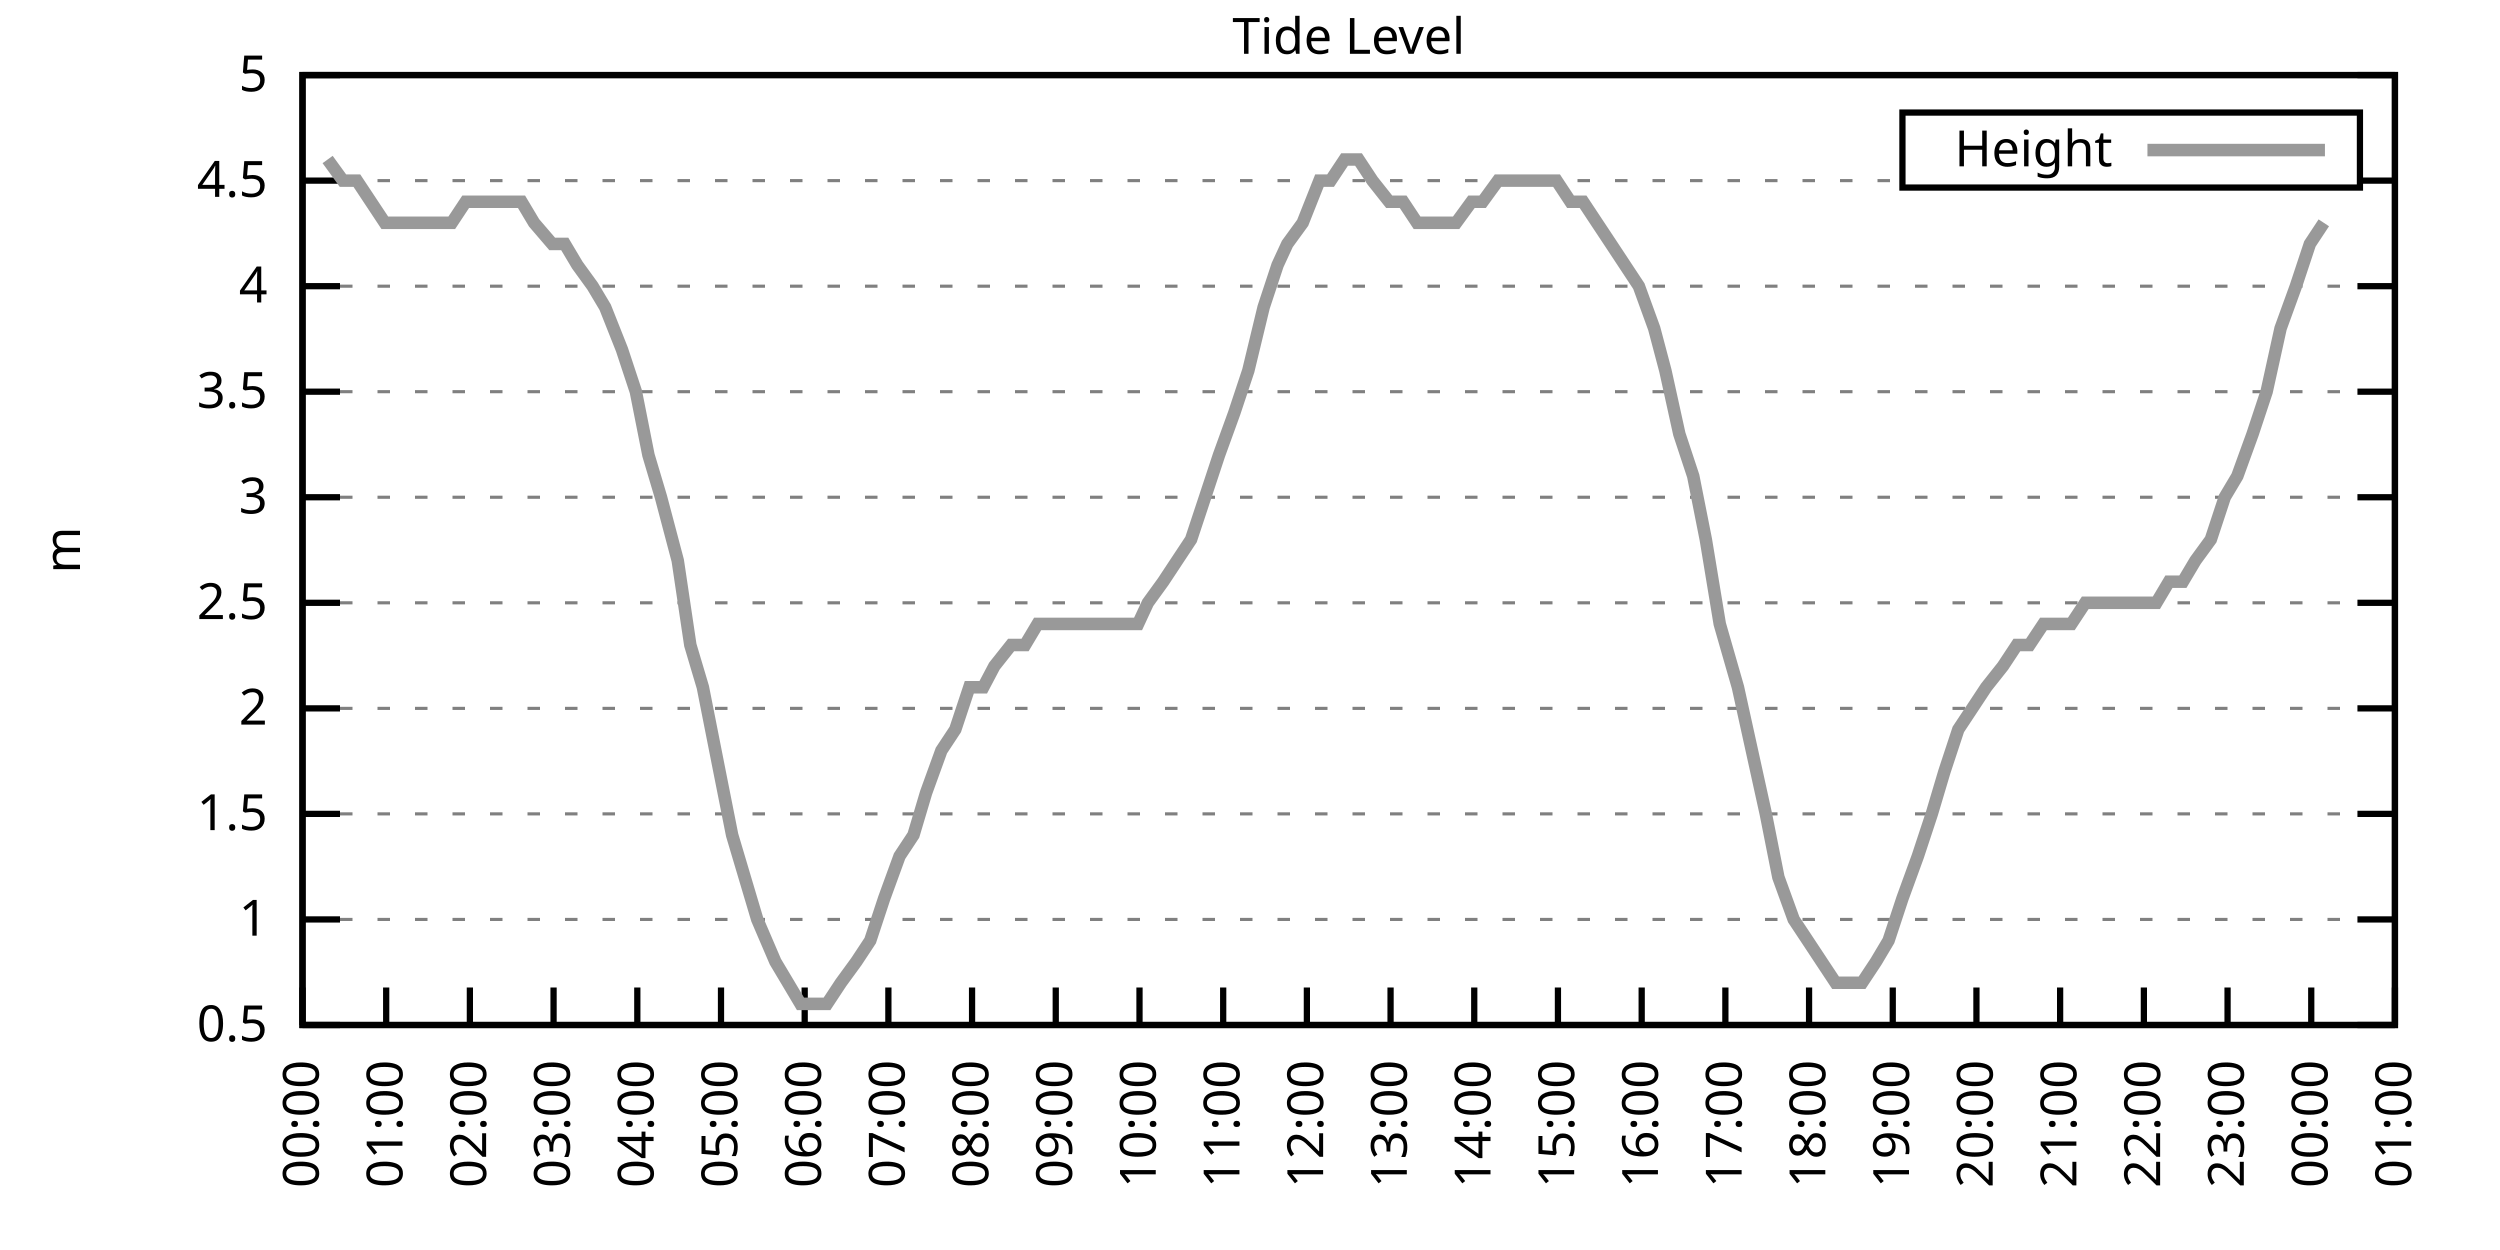
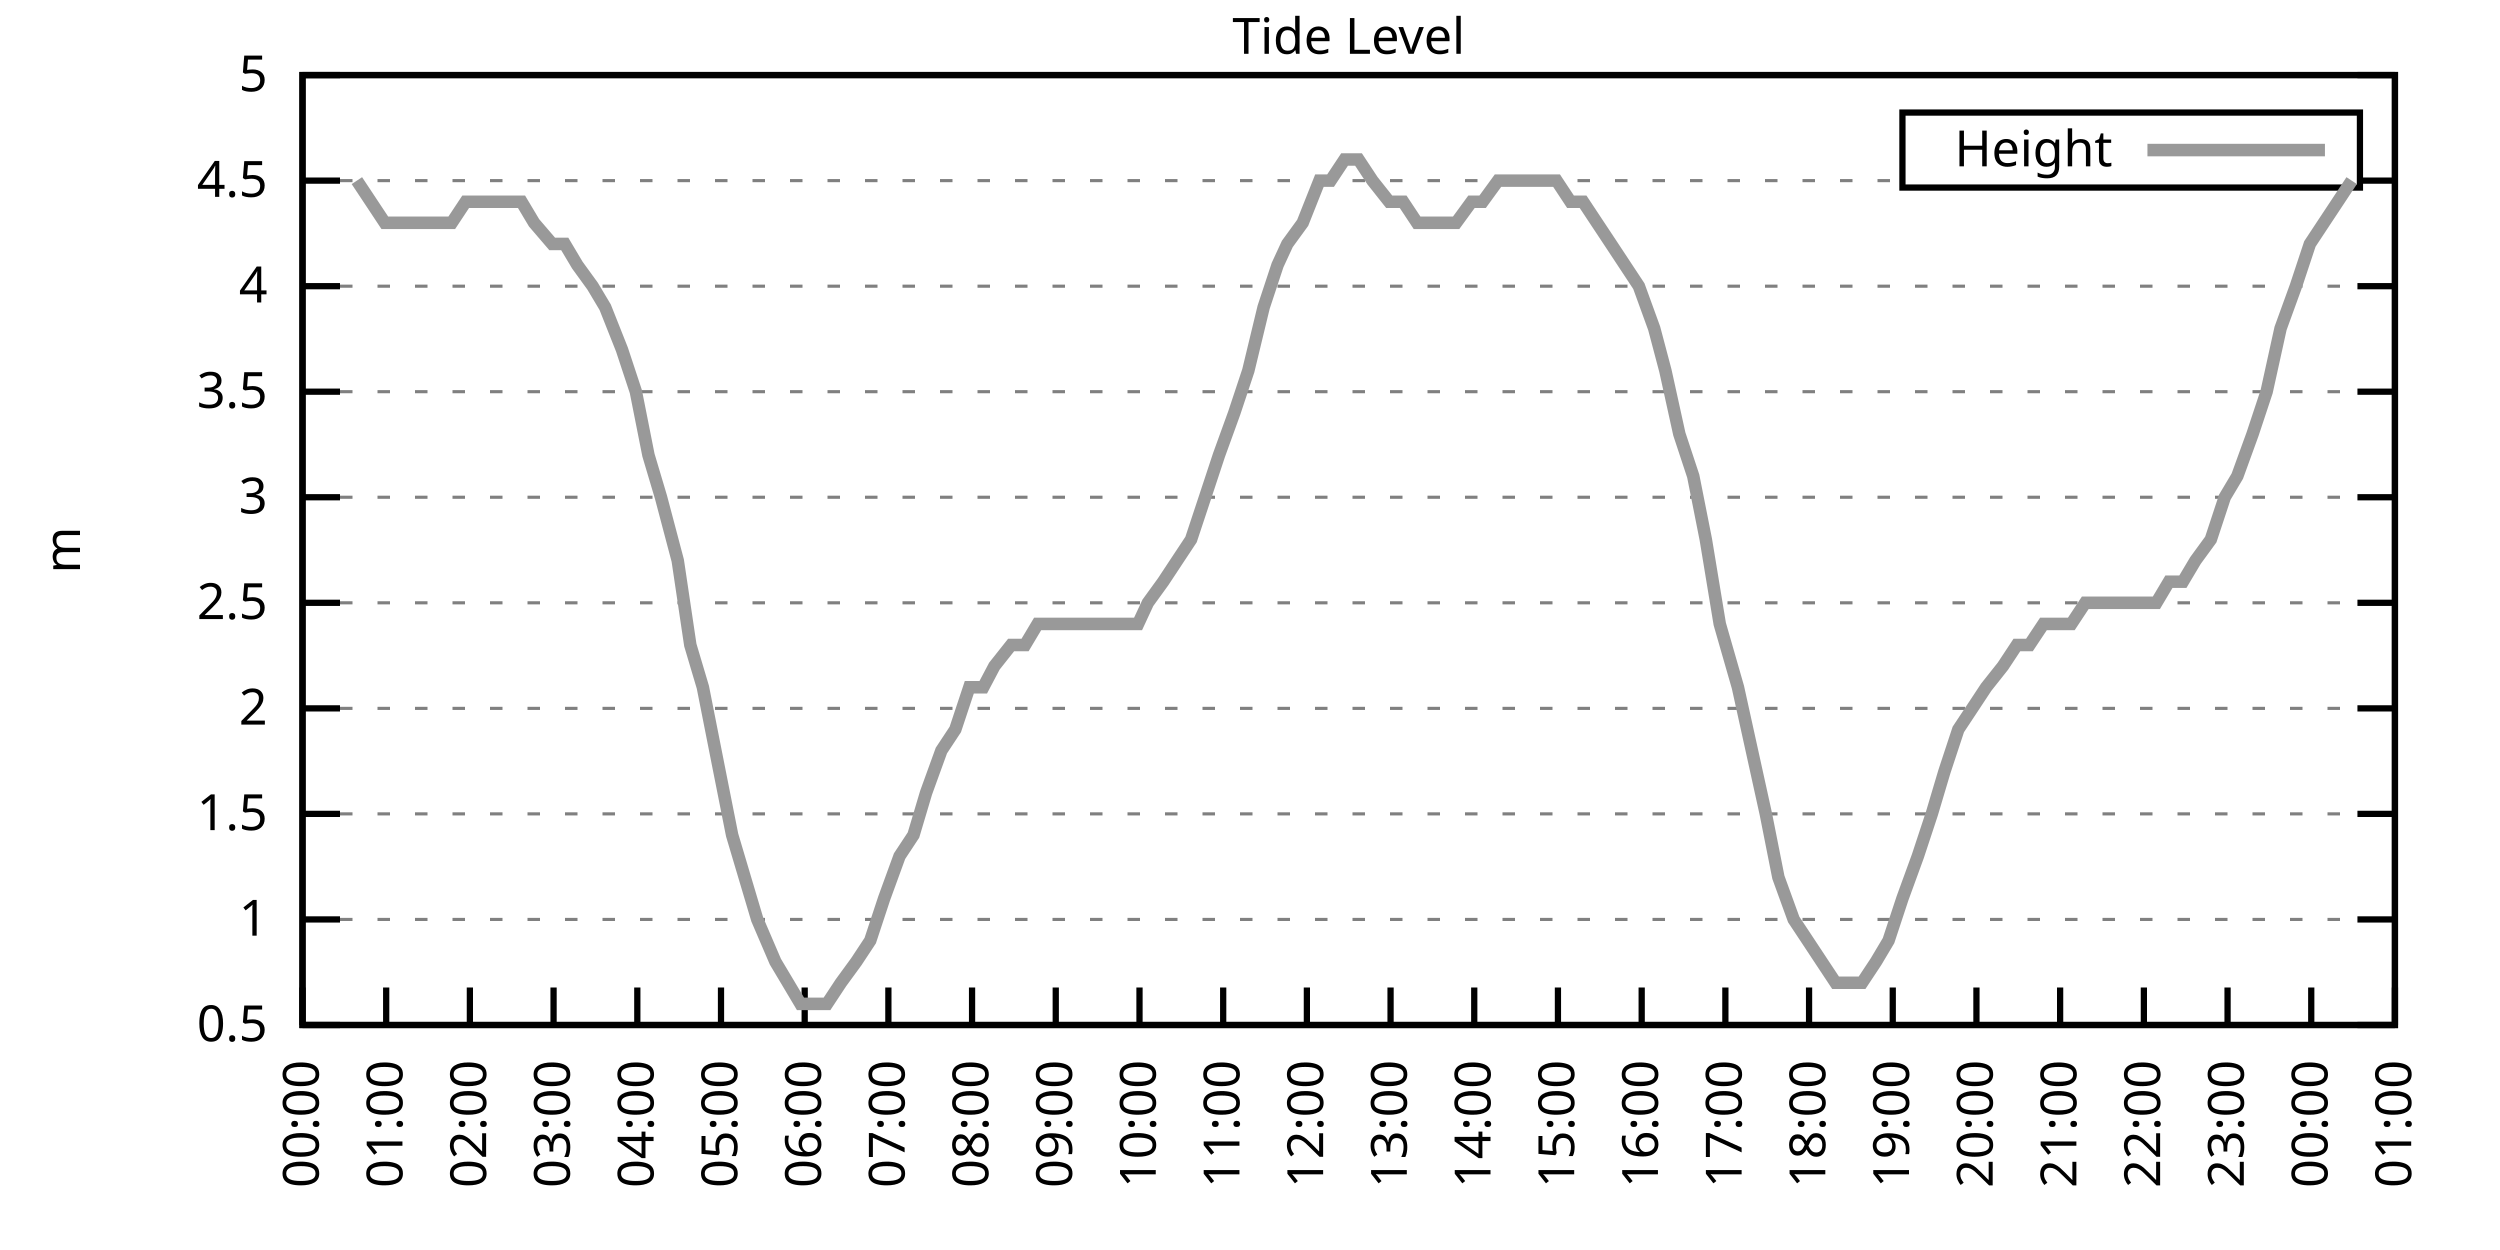
<svg xmlns="http://www.w3.org/2000/svg" xmlns:xlink="http://www.w3.org/1999/xlink" width="400" height="200" viewBox="0 0 400 200">
  <g id="gnuplot_canvas">
    <rect x="0" y="0" width="400" height="200" fill="none" />
    <defs>
      <circle id="gpDot" r="0.5" stroke-width="0.5" stroke="currentColor" />
      <path id="gpPt0" stroke-width="0.333" stroke="currentColor" d="M-1,0 h2 M0,-1 v2" />
      <path id="gpPt1" stroke-width="0.333" stroke="currentColor" d="M-1,-1 L1,1 M1,-1 L-1,1" />
      <path id="gpPt2" stroke-width="0.333" stroke="currentColor" d="M-1,0 L1,0 M0,-1 L0,1 M-1,-1 L1,1 M-1,1 L1,-1" />
      <rect id="gpPt3" stroke-width="0.333" stroke="currentColor" x="-1" y="-1" width="2" height="2" />
      <rect id="gpPt4" stroke-width="0.333" stroke="currentColor" fill="currentColor" x="-1" y="-1" width="2" height="2" />
      <circle id="gpPt5" stroke-width="0.333" stroke="currentColor" cx="0" cy="0" r="1" />
      <use xlink:href="#gpPt5" id="gpPt6" fill="currentColor" stroke="none" />
      <path id="gpPt7" stroke-width="0.333" stroke="currentColor" d="M0,-1.33 L-1.33,0.67 L1.33,0.67 z" />
      <use xlink:href="#gpPt7" id="gpPt8" fill="currentColor" stroke="none" />
      <use xlink:href="#gpPt7" id="gpPt9" stroke="currentColor" transform="rotate(180)" />
      <use xlink:href="#gpPt9" id="gpPt10" fill="currentColor" stroke="none" />
      <use xlink:href="#gpPt3" id="gpPt11" stroke="currentColor" transform="rotate(45)" />
      <use xlink:href="#gpPt11" id="gpPt12" fill="currentColor" stroke="none" />
      <path id="gpPt13" stroke-width="0.333" stroke="currentColor" d="M0,1.330 L1.265,0.411 L0.782,-1.067 L-0.782,-1.076 L-1.265,0.411 z" />
      <use xlink:href="#gpPt13" id="gpPt14" fill="currentColor" stroke="none" />
      <filter id="textbox" filterUnits="objectBoundingBox" x="0" y="0" height="1" width="1">
        <feFlood flood-color="white" flood-opacity="1" result="bgnd" />
        <feComposite in="SourceGraphic" in2="bgnd" operator="atop" />
      </filter>
      <filter id="greybox" filterUnits="objectBoundingBox" x="0" y="0" height="1" width="1">
        <feFlood flood-color="lightgrey" flood-opacity="1" result="grey" />
        <feComposite in="SourceGraphic" in2="grey" operator="atop" />
      </filter>
    </defs>
    <g fill="none" color="white" stroke="currentColor" stroke-width="1.00" stroke-linecap="butt" stroke-linejoin="miter">
</g>
    <g fill="none" color="black" stroke="currentColor" stroke-width="1.00" stroke-linecap="butt" stroke-linejoin="miter">
      <g stroke="none" shape-rendering="crispEdges">
        <polygon fill="rgb(255, 255, 255)" points="48.40,164.00 383.18,164.00 383.18,12.02 48.40,12.02 " />
      </g>
    </g>
    <g fill="none" color="black" stroke="currentColor" stroke-width="1.00" stroke-linecap="butt" stroke-linejoin="miter">
</g>
    <g fill="none" color="black" stroke="black" stroke-width="0.50" stroke-linecap="butt" stroke-linejoin="miter">
</g>
    <g fill="none" color="gray" stroke="currentColor" stroke-width="0.50" stroke-linecap="butt" stroke-linejoin="miter">
      <path stroke="gray" stroke-dasharray="2,4" class="gridline" d="M48.40,164.00 L383.19,164.00  " />
    </g>
    <g fill="none" color="gray" stroke="gray" stroke-width="1.00" stroke-linecap="butt" stroke-linejoin="miter">
</g>
    <g fill="none" color="black" stroke="currentColor" stroke-width="1.00" stroke-linecap="butt" stroke-linejoin="miter">
      <path stroke="black" d="M48.40,164.00 L54.40,164.00 M383.19,164.00 L377.19,164.00  " />
      <g transform="translate(42.80,166.60)" stroke="none" fill="black" font-family="Sans" font-size="8.00" text-anchor="end">
        <text>
          <tspan font-family="Sans"> 0.5</tspan>
        </text>
      </g>
    </g>
    <g fill="none" color="black" stroke="currentColor" stroke-width="1.00" stroke-linecap="butt" stroke-linejoin="miter">
</g>
    <g fill="none" color="black" stroke="black" stroke-width="0.50" stroke-linecap="butt" stroke-linejoin="miter">
</g>
    <g fill="none" color="gray" stroke="currentColor" stroke-width="0.50" stroke-linecap="butt" stroke-linejoin="miter">
      <path stroke="gray" stroke-dasharray="2,4" class="gridline" d="M48.40,147.11 L383.19,147.11  " />
    </g>
    <g fill="none" color="gray" stroke="gray" stroke-width="1.00" stroke-linecap="butt" stroke-linejoin="miter">
</g>
    <g fill="none" color="black" stroke="currentColor" stroke-width="1.00" stroke-linecap="butt" stroke-linejoin="miter">
      <path stroke="black" d="M48.40,147.11 L54.40,147.11 M383.19,147.11 L377.19,147.11  " />
      <g transform="translate(42.80,149.71)" stroke="none" fill="black" font-family="Sans" font-size="8.00" text-anchor="end">
        <text>
          <tspan font-family="Sans"> 1</tspan>
        </text>
      </g>
    </g>
    <g fill="none" color="black" stroke="currentColor" stroke-width="1.00" stroke-linecap="butt" stroke-linejoin="miter">
</g>
    <g fill="none" color="black" stroke="black" stroke-width="0.50" stroke-linecap="butt" stroke-linejoin="miter">
</g>
    <g fill="none" color="gray" stroke="currentColor" stroke-width="0.50" stroke-linecap="butt" stroke-linejoin="miter">
      <path stroke="gray" stroke-dasharray="2,4" class="gridline" d="M48.40,130.22 L383.19,130.22  " />
    </g>
    <g fill="none" color="gray" stroke="gray" stroke-width="1.00" stroke-linecap="butt" stroke-linejoin="miter">
</g>
    <g fill="none" color="black" stroke="currentColor" stroke-width="1.00" stroke-linecap="butt" stroke-linejoin="miter">
      <path stroke="black" d="M48.40,130.22 L54.40,130.22 M383.19,130.22 L377.19,130.22  " />
      <g transform="translate(42.80,132.82)" stroke="none" fill="black" font-family="Sans" font-size="8.00" text-anchor="end">
        <text>
          <tspan font-family="Sans"> 1.5</tspan>
        </text>
      </g>
    </g>
    <g fill="none" color="black" stroke="currentColor" stroke-width="1.00" stroke-linecap="butt" stroke-linejoin="miter">
</g>
    <g fill="none" color="black" stroke="black" stroke-width="0.50" stroke-linecap="butt" stroke-linejoin="miter">
</g>
    <g fill="none" color="gray" stroke="currentColor" stroke-width="0.50" stroke-linecap="butt" stroke-linejoin="miter">
      <path stroke="gray" stroke-dasharray="2,4" class="gridline" d="M48.40,113.34 L383.19,113.34  " />
    </g>
    <g fill="none" color="gray" stroke="gray" stroke-width="1.00" stroke-linecap="butt" stroke-linejoin="miter">
</g>
    <g fill="none" color="black" stroke="currentColor" stroke-width="1.00" stroke-linecap="butt" stroke-linejoin="miter">
      <path stroke="black" d="M48.40,113.34 L54.40,113.34 M383.19,113.34 L377.19,113.34  " />
      <g transform="translate(42.80,115.94)" stroke="none" fill="black" font-family="Sans" font-size="8.00" text-anchor="end">
        <text>
          <tspan font-family="Sans"> 2</tspan>
        </text>
      </g>
    </g>
    <g fill="none" color="black" stroke="currentColor" stroke-width="1.00" stroke-linecap="butt" stroke-linejoin="miter">
</g>
    <g fill="none" color="black" stroke="black" stroke-width="0.50" stroke-linecap="butt" stroke-linejoin="miter">
</g>
    <g fill="none" color="gray" stroke="currentColor" stroke-width="0.50" stroke-linecap="butt" stroke-linejoin="miter">
      <path stroke="gray" stroke-dasharray="2,4" class="gridline" d="M48.40,96.45 L383.19,96.45  " />
    </g>
    <g fill="none" color="gray" stroke="gray" stroke-width="1.00" stroke-linecap="butt" stroke-linejoin="miter">
</g>
    <g fill="none" color="black" stroke="currentColor" stroke-width="1.00" stroke-linecap="butt" stroke-linejoin="miter">
      <path stroke="black" d="M48.40,96.45 L54.40,96.45 M383.19,96.45 L377.19,96.45  " />
      <g transform="translate(42.80,99.05)" stroke="none" fill="black" font-family="Sans" font-size="8.00" text-anchor="end">
        <text>
          <tspan font-family="Sans"> 2.5</tspan>
        </text>
      </g>
    </g>
    <g fill="none" color="black" stroke="currentColor" stroke-width="1.00" stroke-linecap="butt" stroke-linejoin="miter">
</g>
    <g fill="none" color="black" stroke="black" stroke-width="0.50" stroke-linecap="butt" stroke-linejoin="miter">
</g>
    <g fill="none" color="gray" stroke="currentColor" stroke-width="0.50" stroke-linecap="butt" stroke-linejoin="miter">
      <path stroke="gray" stroke-dasharray="2,4" class="gridline" d="M48.40,79.56 L383.19,79.56  " />
    </g>
    <g fill="none" color="gray" stroke="gray" stroke-width="1.00" stroke-linecap="butt" stroke-linejoin="miter">
</g>
    <g fill="none" color="black" stroke="currentColor" stroke-width="1.00" stroke-linecap="butt" stroke-linejoin="miter">
      <path stroke="black" d="M48.40,79.56 L54.40,79.56 M383.19,79.56 L377.19,79.56  " />
      <g transform="translate(42.80,82.16)" stroke="none" fill="black" font-family="Sans" font-size="8.00" text-anchor="end">
        <text>
          <tspan font-family="Sans"> 3</tspan>
        </text>
      </g>
    </g>
    <g fill="none" color="black" stroke="currentColor" stroke-width="1.00" stroke-linecap="butt" stroke-linejoin="miter">
</g>
    <g fill="none" color="black" stroke="black" stroke-width="0.50" stroke-linecap="butt" stroke-linejoin="miter">
</g>
    <g fill="none" color="gray" stroke="currentColor" stroke-width="0.50" stroke-linecap="butt" stroke-linejoin="miter">
      <path stroke="gray" stroke-dasharray="2,4" class="gridline" d="M48.40,62.67 L383.19,62.67  " />
    </g>
    <g fill="none" color="gray" stroke="gray" stroke-width="1.00" stroke-linecap="butt" stroke-linejoin="miter">
</g>
    <g fill="none" color="black" stroke="currentColor" stroke-width="1.00" stroke-linecap="butt" stroke-linejoin="miter">
      <path stroke="black" d="M48.40,62.67 L54.40,62.67 M383.19,62.67 L377.19,62.67  " />
      <g transform="translate(42.80,65.27)" stroke="none" fill="black" font-family="Sans" font-size="8.00" text-anchor="end">
        <text>
          <tspan font-family="Sans"> 3.5</tspan>
        </text>
      </g>
    </g>
    <g fill="none" color="black" stroke="currentColor" stroke-width="1.00" stroke-linecap="butt" stroke-linejoin="miter">
</g>
    <g fill="none" color="black" stroke="black" stroke-width="0.50" stroke-linecap="butt" stroke-linejoin="miter">
</g>
    <g fill="none" color="gray" stroke="currentColor" stroke-width="0.50" stroke-linecap="butt" stroke-linejoin="miter">
      <path stroke="gray" stroke-dasharray="2,4" class="gridline" d="M48.40,45.79 L383.19,45.79  " />
    </g>
    <g fill="none" color="gray" stroke="gray" stroke-width="1.00" stroke-linecap="butt" stroke-linejoin="miter">
</g>
    <g fill="none" color="black" stroke="currentColor" stroke-width="1.00" stroke-linecap="butt" stroke-linejoin="miter">
      <path stroke="black" d="M48.40,45.79 L54.40,45.79 M383.19,45.79 L377.19,45.79  " />
      <g transform="translate(42.80,48.39)" stroke="none" fill="black" font-family="Sans" font-size="8.00" text-anchor="end">
        <text>
          <tspan font-family="Sans"> 4</tspan>
        </text>
      </g>
    </g>
    <g fill="none" color="black" stroke="currentColor" stroke-width="1.00" stroke-linecap="butt" stroke-linejoin="miter">
</g>
    <g fill="none" color="black" stroke="black" stroke-width="0.50" stroke-linecap="butt" stroke-linejoin="miter">
</g>
    <g fill="none" color="gray" stroke="currentColor" stroke-width="0.50" stroke-linecap="butt" stroke-linejoin="miter">
      <path stroke="gray" stroke-dasharray="2,4" class="gridline" d="M48.40,28.90 L304.39,28.90 M377.59,28.90 L383.19,28.90  " />
    </g>
    <g fill="none" color="gray" stroke="gray" stroke-width="1.00" stroke-linecap="butt" stroke-linejoin="miter">
</g>
    <g fill="none" color="black" stroke="currentColor" stroke-width="1.00" stroke-linecap="butt" stroke-linejoin="miter">
      <path stroke="black" d="M48.40,28.90 L54.40,28.90 M383.19,28.90 L377.19,28.90  " />
      <g transform="translate(42.80,31.50)" stroke="none" fill="black" font-family="Sans" font-size="8.00" text-anchor="end">
        <text>
          <tspan font-family="Sans"> 4.5</tspan>
        </text>
      </g>
    </g>
    <g fill="none" color="black" stroke="currentColor" stroke-width="1.00" stroke-linecap="butt" stroke-linejoin="miter">
</g>
    <g fill="none" color="black" stroke="black" stroke-width="0.50" stroke-linecap="butt" stroke-linejoin="miter">
</g>
    <g fill="none" color="gray" stroke="currentColor" stroke-width="0.50" stroke-linecap="butt" stroke-linejoin="miter">
      <path stroke="gray" stroke-dasharray="2,4" class="gridline" d="M48.40,12.01 L383.19,12.01  " />
    </g>
    <g fill="none" color="gray" stroke="gray" stroke-width="1.00" stroke-linecap="butt" stroke-linejoin="miter">
</g>
    <g fill="none" color="black" stroke="currentColor" stroke-width="1.00" stroke-linecap="butt" stroke-linejoin="miter">
      <path stroke="black" d="M48.40,12.01 L54.40,12.01 M383.19,12.01 L377.19,12.01  " />
      <g transform="translate(42.80,14.61)" stroke="none" fill="black" font-family="Sans" font-size="8.00" text-anchor="end">
        <text>
          <tspan font-family="Sans"> 5</tspan>
        </text>
      </g>
    </g>
    <g fill="none" color="black" stroke="currentColor" stroke-width="1.00" stroke-linecap="butt" stroke-linejoin="miter">
      <path stroke="black" d="M48.40,164.00 L48.40,158.00  " />
      <g transform="translate(51.00,169.60) rotate(270.00)" stroke="none" fill="black" font-family="Sans" font-size="8.00" text-anchor="end">
        <text>
          <tspan font-family="Sans">00:00</tspan>
        </text>
      </g>
    </g>
    <g fill="none" color="black" stroke="currentColor" stroke-width="1.00" stroke-linecap="butt" stroke-linejoin="miter">
      <path stroke="black" d="M61.79,164.00 L61.79,158.00  " />
      <g transform="translate(64.39,169.60) rotate(270.00)" stroke="none" fill="black" font-family="Sans" font-size="8.00" text-anchor="end">
        <text>
          <tspan font-family="Sans">01:00</tspan>
        </text>
      </g>
    </g>
    <g fill="none" color="black" stroke="currentColor" stroke-width="1.00" stroke-linecap="butt" stroke-linejoin="miter">
      <path stroke="black" d="M75.18,164.00 L75.18,158.00  " />
      <g transform="translate(77.78,169.60) rotate(270.00)" stroke="none" fill="black" font-family="Sans" font-size="8.00" text-anchor="end">
        <text>
          <tspan font-family="Sans">02:00</tspan>
        </text>
      </g>
    </g>
    <g fill="none" color="black" stroke="currentColor" stroke-width="1.00" stroke-linecap="butt" stroke-linejoin="miter">
      <path stroke="black" d="M88.57,164.00 L88.57,158.00  " />
      <g transform="translate(91.17,169.60) rotate(270.00)" stroke="none" fill="black" font-family="Sans" font-size="8.00" text-anchor="end">
        <text>
          <tspan font-family="Sans">03:00</tspan>
        </text>
      </g>
    </g>
    <g fill="none" color="black" stroke="currentColor" stroke-width="1.00" stroke-linecap="butt" stroke-linejoin="miter">
      <path stroke="black" d="M101.97,164.00 L101.97,158.00  " />
      <g transform="translate(104.57,169.60) rotate(270.00)" stroke="none" fill="black" font-family="Sans" font-size="8.00" text-anchor="end">
        <text>
          <tspan font-family="Sans">04:00</tspan>
        </text>
      </g>
    </g>
    <g fill="none" color="black" stroke="currentColor" stroke-width="1.00" stroke-linecap="butt" stroke-linejoin="miter">
      <path stroke="black" d="M115.36,164.00 L115.36,158.00  " />
      <g transform="translate(117.96,169.60) rotate(270.00)" stroke="none" fill="black" font-family="Sans" font-size="8.00" text-anchor="end">
        <text>
          <tspan font-family="Sans">05:00</tspan>
        </text>
      </g>
    </g>
    <g fill="none" color="black" stroke="currentColor" stroke-width="1.00" stroke-linecap="butt" stroke-linejoin="miter">
      <path stroke="black" d="M128.75,164.00 L128.75,158.00  " />
      <g transform="translate(131.35,169.60) rotate(270.00)" stroke="none" fill="black" font-family="Sans" font-size="8.00" text-anchor="end">
        <text>
          <tspan font-family="Sans">06:00</tspan>
        </text>
      </g>
    </g>
    <g fill="none" color="black" stroke="currentColor" stroke-width="1.00" stroke-linecap="butt" stroke-linejoin="miter">
      <path stroke="black" d="M142.14,164.00 L142.14,158.00  " />
      <g transform="translate(144.74,169.60) rotate(270.00)" stroke="none" fill="black" font-family="Sans" font-size="8.00" text-anchor="end">
        <text>
          <tspan font-family="Sans">07:00</tspan>
        </text>
      </g>
    </g>
    <g fill="none" color="black" stroke="currentColor" stroke-width="1.00" stroke-linecap="butt" stroke-linejoin="miter">
      <path stroke="black" d="M155.53,164.00 L155.53,158.00  " />
      <g transform="translate(158.13,169.60) rotate(270.00)" stroke="none" fill="black" font-family="Sans" font-size="8.00" text-anchor="end">
        <text>
          <tspan font-family="Sans">08:00</tspan>
        </text>
      </g>
    </g>
    <g fill="none" color="black" stroke="currentColor" stroke-width="1.00" stroke-linecap="butt" stroke-linejoin="miter">
      <path stroke="black" d="M168.92,164.00 L168.92,158.00  " />
      <g transform="translate(171.52,169.60) rotate(270.00)" stroke="none" fill="black" font-family="Sans" font-size="8.00" text-anchor="end">
        <text>
          <tspan font-family="Sans">09:00</tspan>
        </text>
      </g>
    </g>
    <g fill="none" color="black" stroke="currentColor" stroke-width="1.00" stroke-linecap="butt" stroke-linejoin="miter">
      <path stroke="black" d="M182.32,164.00 L182.32,158.00  " />
      <g transform="translate(184.92,169.60) rotate(270.00)" stroke="none" fill="black" font-family="Sans" font-size="8.00" text-anchor="end">
        <text>
          <tspan font-family="Sans">10:00</tspan>
        </text>
      </g>
    </g>
    <g fill="none" color="black" stroke="currentColor" stroke-width="1.00" stroke-linecap="butt" stroke-linejoin="miter">
      <path stroke="black" d="M195.71,164.00 L195.71,158.00  " />
      <g transform="translate(198.31,169.60) rotate(270.00)" stroke="none" fill="black" font-family="Sans" font-size="8.00" text-anchor="end">
        <text>
          <tspan font-family="Sans">11:00</tspan>
        </text>
      </g>
    </g>
    <g fill="none" color="black" stroke="currentColor" stroke-width="1.00" stroke-linecap="butt" stroke-linejoin="miter">
      <path stroke="black" d="M209.10,164.00 L209.10,158.00  " />
      <g transform="translate(211.70,169.60) rotate(270.00)" stroke="none" fill="black" font-family="Sans" font-size="8.00" text-anchor="end">
        <text>
          <tspan font-family="Sans">12:00</tspan>
        </text>
      </g>
    </g>
    <g fill="none" color="black" stroke="currentColor" stroke-width="1.00" stroke-linecap="butt" stroke-linejoin="miter">
      <path stroke="black" d="M222.49,164.00 L222.49,158.00  " />
      <g transform="translate(225.09,169.60) rotate(270.00)" stroke="none" fill="black" font-family="Sans" font-size="8.00" text-anchor="end">
        <text>
          <tspan font-family="Sans">13:00</tspan>
        </text>
      </g>
    </g>
    <g fill="none" color="black" stroke="currentColor" stroke-width="1.00" stroke-linecap="butt" stroke-linejoin="miter">
      <path stroke="black" d="M235.88,164.00 L235.88,158.00  " />
      <g transform="translate(238.48,169.60) rotate(270.00)" stroke="none" fill="black" font-family="Sans" font-size="8.00" text-anchor="end">
        <text>
          <tspan font-family="Sans">14:00</tspan>
        </text>
      </g>
    </g>
    <g fill="none" color="black" stroke="currentColor" stroke-width="1.00" stroke-linecap="butt" stroke-linejoin="miter">
      <path stroke="black" d="M249.27,164.00 L249.27,158.00  " />
      <g transform="translate(251.87,169.60) rotate(270.00)" stroke="none" fill="black" font-family="Sans" font-size="8.00" text-anchor="end">
        <text>
          <tspan font-family="Sans">15:00</tspan>
        </text>
      </g>
    </g>
    <g fill="none" color="black" stroke="currentColor" stroke-width="1.00" stroke-linecap="butt" stroke-linejoin="miter">
      <path stroke="black" d="M262.67,164.00 L262.67,158.00  " />
      <g transform="translate(265.27,169.60) rotate(270.00)" stroke="none" fill="black" font-family="Sans" font-size="8.00" text-anchor="end">
        <text>
          <tspan font-family="Sans">16:00</tspan>
        </text>
      </g>
    </g>
    <g fill="none" color="black" stroke="currentColor" stroke-width="1.00" stroke-linecap="butt" stroke-linejoin="miter">
      <path stroke="black" d="M276.06,164.00 L276.06,158.00  " />
      <g transform="translate(278.66,169.60) rotate(270.00)" stroke="none" fill="black" font-family="Sans" font-size="8.00" text-anchor="end">
        <text>
          <tspan font-family="Sans">17:00</tspan>
        </text>
      </g>
    </g>
    <g fill="none" color="black" stroke="currentColor" stroke-width="1.00" stroke-linecap="butt" stroke-linejoin="miter">
      <path stroke="black" d="M289.45,164.00 L289.45,158.00  " />
      <g transform="translate(292.05,169.60) rotate(270.00)" stroke="none" fill="black" font-family="Sans" font-size="8.00" text-anchor="end">
        <text>
          <tspan font-family="Sans">18:00</tspan>
        </text>
      </g>
    </g>
    <g fill="none" color="black" stroke="currentColor" stroke-width="1.00" stroke-linecap="butt" stroke-linejoin="miter">
      <path stroke="black" d="M302.84,164.00 L302.84,158.00  " />
      <g transform="translate(305.44,169.60) rotate(270.00)" stroke="none" fill="black" font-family="Sans" font-size="8.00" text-anchor="end">
        <text>
          <tspan font-family="Sans">19:00</tspan>
        </text>
      </g>
    </g>
    <g fill="none" color="black" stroke="currentColor" stroke-width="1.00" stroke-linecap="butt" stroke-linejoin="miter">
      <path stroke="black" d="M316.23,164.00 L316.23,158.00  " />
      <g transform="translate(318.83,169.60) rotate(270.00)" stroke="none" fill="black" font-family="Sans" font-size="8.00" text-anchor="end">
        <text>
          <tspan font-family="Sans">20:00</tspan>
        </text>
      </g>
    </g>
    <g fill="none" color="black" stroke="currentColor" stroke-width="1.00" stroke-linecap="butt" stroke-linejoin="miter">
      <path stroke="black" d="M329.62,164.00 L329.62,158.00  " />
      <g transform="translate(332.22,169.60) rotate(270.00)" stroke="none" fill="black" font-family="Sans" font-size="8.00" text-anchor="end">
        <text>
          <tspan font-family="Sans">21:00</tspan>
        </text>
      </g>
    </g>
    <g fill="none" color="black" stroke="currentColor" stroke-width="1.00" stroke-linecap="butt" stroke-linejoin="miter">
      <path stroke="black" d="M343.02,164.00 L343.02,158.00  " />
      <g transform="translate(345.62,169.60) rotate(270.00)" stroke="none" fill="black" font-family="Sans" font-size="8.00" text-anchor="end">
        <text>
          <tspan font-family="Sans">22:00</tspan>
        </text>
      </g>
    </g>
    <g fill="none" color="black" stroke="currentColor" stroke-width="1.00" stroke-linecap="butt" stroke-linejoin="miter">
      <path stroke="black" d="M356.41,164.00 L356.41,158.00  " />
      <g transform="translate(359.01,169.60) rotate(270.00)" stroke="none" fill="black" font-family="Sans" font-size="8.00" text-anchor="end">
        <text>
          <tspan font-family="Sans">23:00</tspan>
        </text>
      </g>
    </g>
    <g fill="none" color="black" stroke="currentColor" stroke-width="1.00" stroke-linecap="butt" stroke-linejoin="miter">
      <path stroke="black" d="M369.80,164.00 L369.80,158.00  " />
      <g transform="translate(372.40,169.60) rotate(270.00)" stroke="none" fill="black" font-family="Sans" font-size="8.00" text-anchor="end">
        <text>
          <tspan font-family="Sans">00:00</tspan>
        </text>
      </g>
    </g>
    <g fill="none" color="black" stroke="currentColor" stroke-width="1.00" stroke-linecap="butt" stroke-linejoin="miter">
      <path stroke="black" d="M383.19,164.00 L383.19,158.00  " />
      <g transform="translate(385.79,169.60) rotate(270.00)" stroke="none" fill="black" font-family="Sans" font-size="8.00" text-anchor="end">
        <text>
          <tspan font-family="Sans">01:00</tspan>
        </text>
      </g>
    </g>
    <g fill="none" color="black" stroke="currentColor" stroke-width="1.00" stroke-linecap="butt" stroke-linejoin="miter">
</g>
    <g fill="none" color="black" stroke="currentColor" stroke-width="1.00" stroke-linecap="butt" stroke-linejoin="miter">
      <path stroke="black" d="M48.40,12.01 L48.40,164.00 L383.19,164.00 L383.19,12.01 L48.40,12.01 Z  " />
    </g>
    <g fill="none" color="black" stroke="currentColor" stroke-width="1.00" stroke-linecap="butt" stroke-linejoin="miter">
</g>
    <g fill="none" color="black" stroke="currentColor" stroke-width="1.00" stroke-linecap="butt" stroke-linejoin="miter">
      <path stroke="black" d="M304.39,30.01 L304.39,18.01 L377.59,18.01 L377.59,30.01 L304.39,30.01 Z  " />
    </g>
    <g id="Tide_level_plot_1">
      <g fill="none" color="white" stroke="black" stroke-width="2.00" stroke-linecap="butt" stroke-linejoin="miter">
</g>
      <g fill="none" color="black" stroke="currentColor" stroke-width="2.00" stroke-linecap="butt" stroke-linejoin="miter">
        <g transform="translate(337.99,26.61)" stroke="none" fill="black" font-family="Sans" font-size="8.00" text-anchor="end">
          <text>
            <tspan font-family="Sans">Height</tspan>
          </text>
        </g>
      </g>
      <g fill="none" color="black" stroke="currentColor" stroke-width="2.00" stroke-linecap="butt" stroke-linejoin="miter">
-         <path stroke="rgb(153, 153, 153)" d="M343.59,24.01 L371.99,24.01 M52.42,25.52 L54.87,28.90 L57.10,28.90 L59.34,32.28 L61.57,35.65 L63.80,35.65   L66.03,35.65 L67.82,35.65 L69.83,35.65 L72.28,35.65 L74.51,32.28 L76.75,32.28 L79.20,32.28 L81.21,32.28   L83.44,32.28 L85.45,35.65 L88.35,39.03 L90.36,39.03 L92.37,42.41 L94.82,45.79 L96.83,49.16 L99.51,55.92   L101.74,62.67 L103.75,72.81 L105.76,79.56 L108.44,89.69 L110.45,103.20 L112.46,109.96 L115.13,123.47 L117.14,133.60   L119.15,140.36 L121.16,147.11 L124.06,153.87 L126.07,157.24 L128.08,160.62 L130.54,160.62 L132.32,160.62 L134.55,157.24   L137.01,153.87 L139.24,150.49 L141.47,143.73 L143.93,136.98 L146.16,133.60 L148.17,126.85 L150.62,120.09 L152.85,116.71   L155.09,109.96 L157.32,109.96 L159.10,106.58 L161.78,103.20 L164.01,103.20 L166.02,99.83 L168.25,99.83 L170.93,99.83   L173.17,99.83 L175.40,99.83 L177.41,99.83 L179.64,99.83 L182.09,99.83 L183.66,96.45 L186.11,93.07 L188.34,89.69   L190.57,86.32 L192.81,79.56 L195.04,72.81 L197.49,66.05 L199.73,59.30 L202.18,49.16 L204.41,42.41 L205.97,39.03   L208.43,35.65 L211.11,28.90 L212.89,28.90 L215.13,25.52 L217.36,25.52 L219.59,28.90 L222.27,32.28 L224.50,32.28   L226.73,35.65 L228.52,35.65 L230.97,35.65 L232.98,35.65 L235.44,32.28 L237.22,32.28 L239.68,28.90 L241.91,28.90   L244.14,28.90 L246.37,28.90 L249.05,28.90 L251.28,32.28 L253.29,32.28 L255.52,35.65 L257.76,39.03 L259.99,42.41   L262.22,45.79 L264.67,52.54 L266.46,59.30 L268.69,69.43 L270.92,76.18 L272.93,86.32 L275.16,99.83 L278.07,109.96   L280.30,120.09 L282.53,130.22 L284.54,140.36 L286.99,147.11 L289.23,150.49 L291.46,153.87 L293.69,157.24 L295.92,157.24   L297.93,157.24 L300.16,153.87 L302.17,150.49 L304.40,143.73 L306.86,136.98 L309.09,130.22 L311.10,123.47 L313.33,116.71   L315.56,113.34 L317.79,109.96 L320.47,106.58 L322.70,103.20 L324.71,103.20 L326.95,99.83 L329.18,99.83 L331.41,99.83   L333.64,96.45 L336.10,96.45 L338.33,96.45 L340.56,96.45 L342.79,96.45 L345.02,96.45 L347.03,93.07 L349.26,93.07   L351.27,89.69 L353.73,86.32 L355.96,79.56 L357.97,76.18 L360.42,69.43 L362.66,62.67 L364.89,52.54 L367.34,45.79   L369.58,39.03 L371.81,35.65  " />
+         <path stroke="rgb(153, 153, 153)" d="M343.59,24.01 L371.99,24.01 M57.10,28.90 L59.34,32.28 L61.57,35.65 L63.80,35.65 L66.03,35.65 L67.82,35.65   L69.83,35.65 L72.28,35.65 L74.51,32.28 L76.75,32.28 L79.20,32.28 L81.21,32.28 L83.44,32.28 L85.45,35.65   L88.35,39.03 L90.36,39.03 L92.37,42.41 L94.82,45.79 L96.83,49.16 L99.51,55.92 L101.74,62.67 L103.75,72.81   L105.76,79.56 L108.44,89.69 L110.45,103.20 L112.46,109.96 L115.13,123.47 L117.14,133.60 L119.15,140.36 L121.16,147.11   L124.06,153.87 L126.07,157.24 L128.08,160.62 L130.54,160.62 L132.32,160.62 L134.55,157.24 L137.01,153.87 L139.24,150.49   L141.47,143.73 L143.93,136.98 L146.16,133.60 L148.17,126.85 L150.62,120.09 L152.85,116.71 L155.09,109.96 L157.32,109.96   L159.10,106.58 L161.78,103.20 L164.01,103.20 L166.02,99.83 L168.25,99.83 L170.93,99.83 L173.17,99.83 L175.40,99.83   L177.41,99.83 L179.64,99.83 L182.09,99.83 L183.66,96.45 L186.11,93.07 L188.34,89.69 L190.57,86.32 L192.81,79.56   L195.04,72.81 L197.49,66.05 L199.73,59.30 L202.18,49.16 L204.41,42.41 L205.97,39.03 L208.43,35.65 L211.11,28.90   L212.89,28.90 L215.13,25.52 L217.36,25.52 L219.59,28.90 L222.27,32.28 L224.50,32.28 L226.73,35.65 L228.52,35.65   L230.97,35.65 L232.98,35.65 L235.44,32.28 L237.22,32.28 L239.68,28.90 L241.91,28.90 L244.14,28.90 L246.37,28.90   L249.05,28.90 L251.28,32.28 L253.29,32.28 L255.52,35.65 L257.76,39.03 L259.99,42.41 L262.22,45.79 L264.67,52.54   L266.46,59.30 L268.69,69.43 L270.92,76.18 L272.93,86.32 L275.16,99.83 L278.07,109.96 L280.30,120.09 L282.53,130.22   L284.54,140.36 L286.99,147.11 L289.23,150.49 L291.46,153.87 L293.69,157.24 L295.92,157.24 L297.93,157.24 L300.16,153.87   L302.17,150.49 L304.40,143.73 L306.86,136.98 L309.09,130.22 L311.10,123.47 L313.33,116.71 L315.56,113.34 L317.79,109.96   L320.47,106.58 L322.70,103.20 L324.71,103.20 L326.95,99.83 L329.18,99.83 L331.41,99.83 L333.64,96.45 L336.10,96.45   L338.33,96.45 L340.56,96.45 L342.79,96.45 L345.02,96.45 L347.03,93.07 L349.26,93.07 L351.27,89.69 L353.73,86.32   L355.96,79.56 L357.97,76.18 L360.42,69.43 L362.66,62.67 L364.89,52.54 L367.34,45.79 L369.58,39.03 L371.81,35.65   L374.04,32.28 L376.27,28.90  " />
      </g>
    </g>
    <g fill="none" color="black" stroke="currentColor" stroke-width="2.00" stroke-linecap="butt" stroke-linejoin="miter">
</g>
    <g fill="none" color="black" stroke="black" stroke-width="1.00" stroke-linecap="butt" stroke-linejoin="miter">
</g>
    <g fill="none" color="black" stroke="currentColor" stroke-width="1.00" stroke-linecap="butt" stroke-linejoin="miter">
      <path stroke="black" d="M48.40,12.01 L48.40,164.00 L383.19,164.00 L383.19,12.01 L48.40,12.01 Z  " />
      <g transform="translate(12.80,88.01) rotate(270.00)" stroke="none" fill="black" font-family="Sans" font-size="8.00" text-anchor="middle">
        <text>
          <tspan font-family="Sans">m</tspan>
        </text>
      </g>
    </g>
    <g fill="none" color="black" stroke="currentColor" stroke-width="1.00" stroke-linecap="butt" stroke-linejoin="miter">
</g>
    <g fill="none" color="black" stroke="currentColor" stroke-width="1.00" stroke-linecap="butt" stroke-linejoin="miter">
      <g transform="translate(215.79,8.61)" stroke="none" fill="black" font-family="Sans" font-size="8.00" text-anchor="middle">
        <text>
          <tspan font-family="Sans">Tide Level</tspan>
        </text>
      </g>
    </g>
    <g fill="none" color="black" stroke="currentColor" stroke-width="1.00" stroke-linecap="butt" stroke-linejoin="miter">
</g>
  </g>
</svg>
